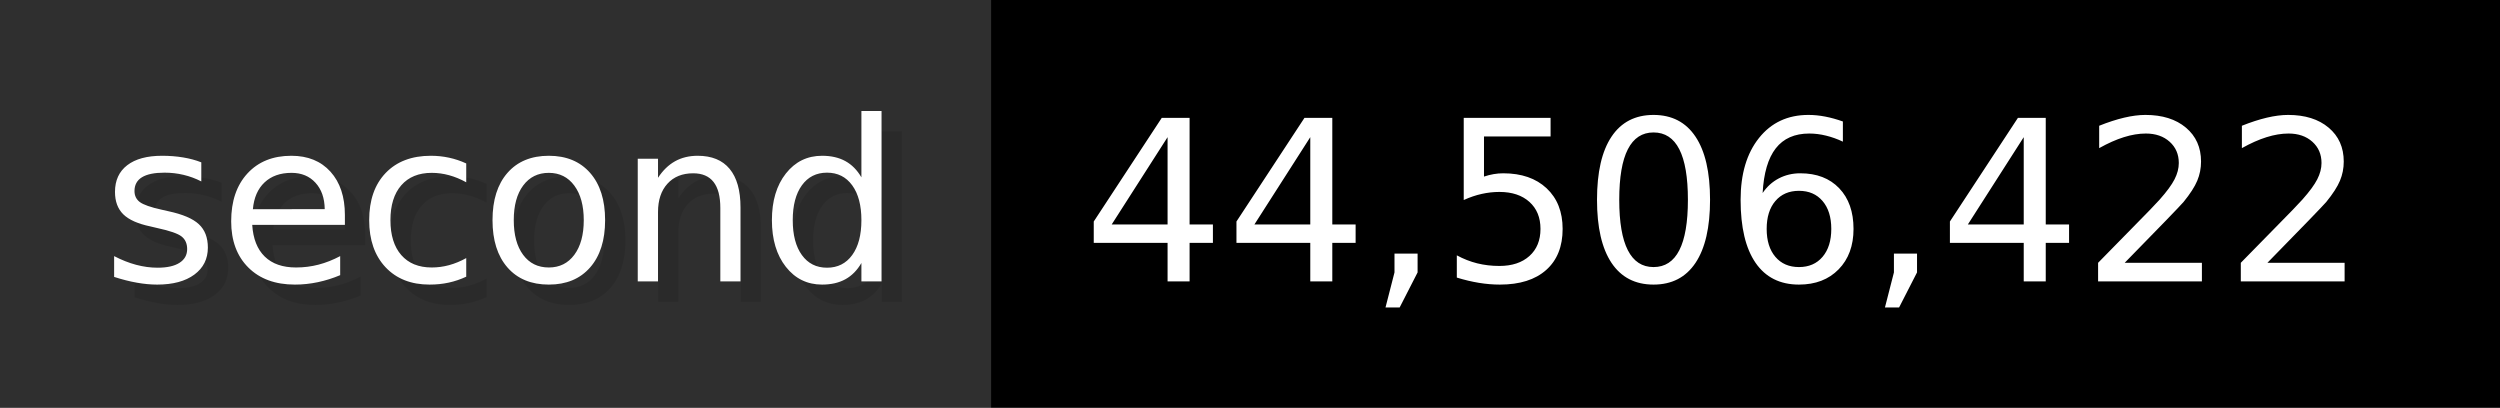
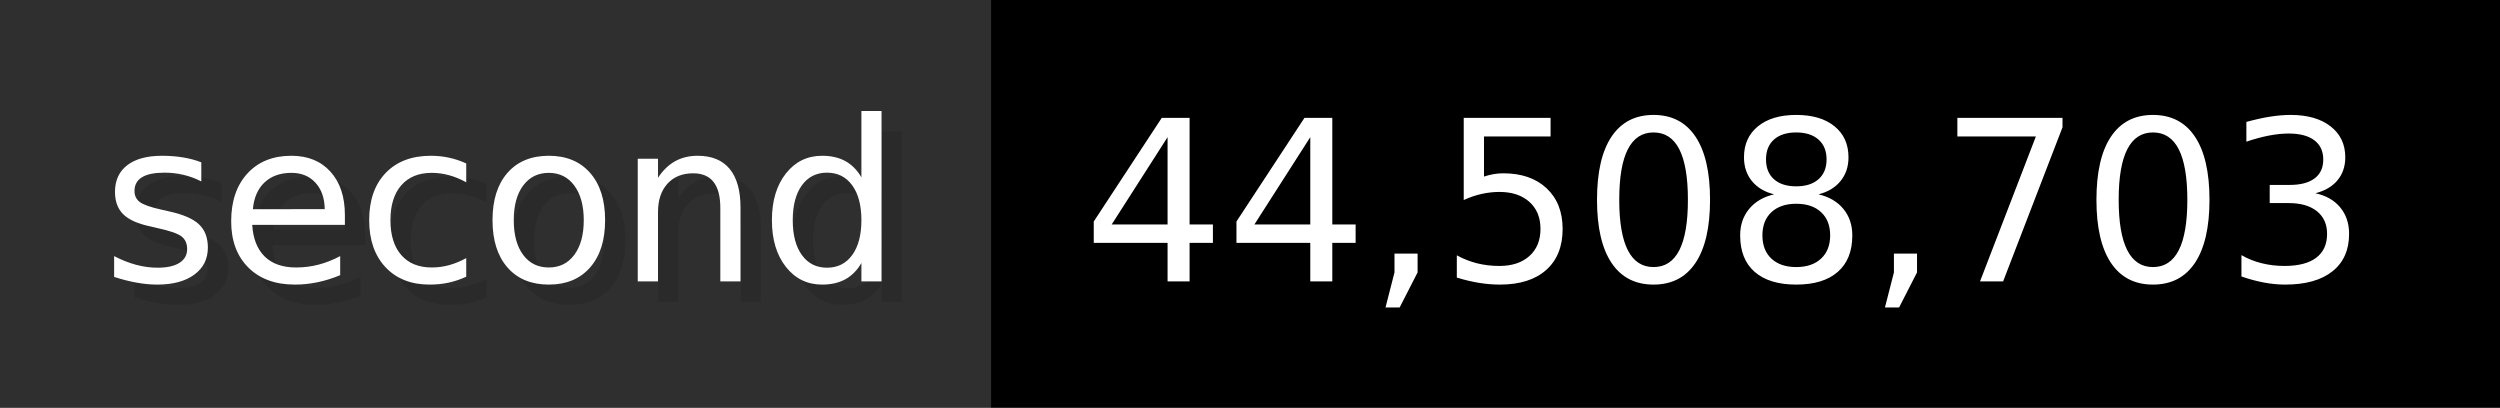
- <svg xmlns="http://www.w3.org/2000/svg" width="122.6" height="20" viewBox="0 0 1226 200" role="img" aria-label="second: 44,506,422">
+ <svg xmlns="http://www.w3.org/2000/svg" width="122.6" height="20" viewBox="0 0 1226 200" role="img" aria-label="second: 44,508,703">
  <g>
    <rect fill="#2F2F2F" width="486" height="200" />
    <rect fill="#" x="486" width="740" height="200" />
  </g>
  <g aria-hidden="true" fill="#fff" text-anchor="start" font-family="Verdana,DejaVu Sans,sans-serif" font-size="110">
    <text x="60" y="148" textLength="386" fill="#000" opacity="0.1">second</text>
    <text x="50" y="138" textLength="386">second</text>
-     <text x="541" y="148" textLength="640" fill="#000" opacity="0.1">44,506,422</text>
-     <text x="531" y="138" textLength="640">44,506,422</text>
+     <text x="541" y="148" textLength="640" fill="#000" opacity="0.1">44,508,703</text>
+     <text x="531" y="138" textLength="640">44,508,703</text>
  </g>
</svg>
